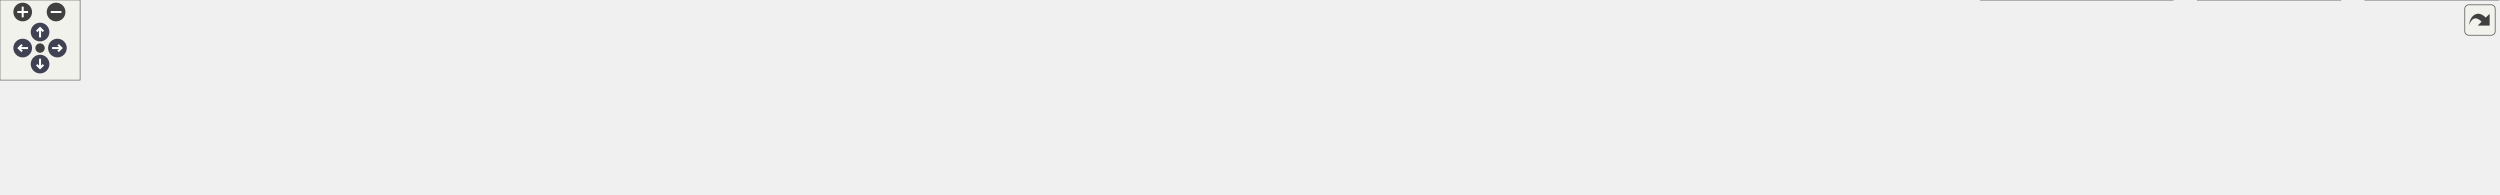
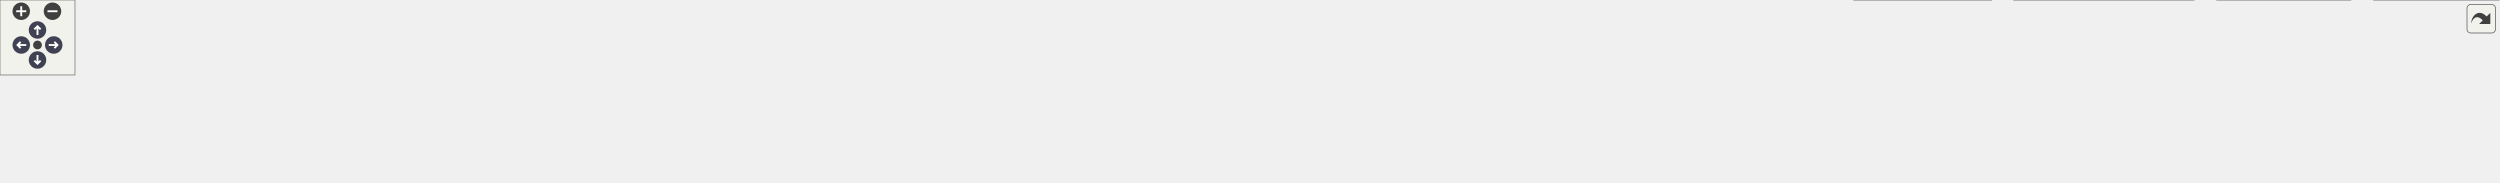
<svg xmlns="http://www.w3.org/2000/svg" xmlns:xlink="http://www.w3.org/1999/xlink" id="main" version="1.1" xml:space="preserve">
  <style type="text/css">
.node, .edge {opacity: 0.7;}
.node.selected, .edge.selected {opacity: 1;}
.edge:hover path { stroke: red; }
.edge:hover polygon { stroke: red; fill: red; }
</style>
  <defs>
    <circle id="rim" cx="0" cy="0" r="7" />
    <circle id="rim2" cx="0" cy="0" r="3.5" />
    <g id="zoomPlus">
      <use xlink:href="#rim" fill="#404040">
        <set attributeName="fill" to="#808080" begin="zoomplus.mouseover" end="zoomplus.mouseout" />
      </use>
      <path d="M-4,0h8M0,-4v8" fill="none" stroke="white" stroke-width="1.5" pointer-events="none" />
    </g>
    <g id="zoomMin">
      <use xlink:href="#rim" fill="#404040">
        <set attributeName="fill" to="#808080" begin="zoomminus.mouseover" end="zoomminus.mouseout" />
      </use>
      <path d="M-4,0h8" fill="none" stroke="white" stroke-width="1.5" pointer-events="none" />
    </g>
    <g id="arrowUp" transform="translate(30 24)">
      <use xlink:href="#rim" />
      <path pointer-events="none" fill="none" stroke="white" stroke-width="1.5" d="M0,-3.0v7 M-2.5,-0.5L0,-3.0L2.5,-0.5" />
    </g>
    <g id="arrowRight" transform="rotate(90) translate(36 -43)">
      <use xlink:href="#rim" />
      <path pointer-events="none" fill="none" stroke="white" stroke-width="1.5" d="M0,-3.0v7 M-2.5,-0.5L0,-3.0L2.5,-0.5" />
    </g>
    <g id="arrowDown" transform="rotate(180) translate(-30 -48)">
      <use xlink:href="#rim" />
      <path pointer-events="none" fill="none" stroke="white" stroke-width="1.5" d="M0,-3.0v7 M-2.5,-0.5L0,-3.0L2.5,-0.5" />
    </g>
    <g id="arrowLeft" transform="rotate(270) translate(-36 17)">
      <use xlink:href="#rim" />
      <path pointer-events="none" fill="none" stroke="white" stroke-width="1.5" d="M0,-3.0v7 M-2.5,-0.5L0,-3.0L2.5,-0.5" />
    </g>
    <g id="resetDef">
      <use xlink:href="#rim2" fill="#404040">
        <set attributeName="fill" to="#808080" begin="reset.mouseover" end="reset.mouseout" />
      </use>
    </g>
  </defs>
  <svg id="graph" class="graph">
    <g id="viewport">
      <g id="Node000001" class="node">
        <g id="a_Node000001">
          <a xlink:title=" ">
-             <polygon fill="#999999" stroke="#666666" points="1002.5,-85 888.5,-85 888.5,-66 1002.5,-66 1002.5,-85" />
-             <text text-anchor="middle" x="945.5" y="-73" font-family="Helvetica,sans-Serif" font-size="10.00">src/qtpasssettings.h</text>
+             <polygon fill="#999999" stroke="#666666" points="1066.5,-85 952.5,-85 952.5,-66 1066.5,-66 1066.5,-85" />
+             <text text-anchor="middle" x="1009.5" y="-73" font-family="Helvetica,sans-Serif" font-size="10.00">src/qtpasssettings.h</text>
          </a>
        </g>
      </g>
      <g id="Node000002" class="node">
        <g id="a_Node000002">
          <a xlink:href="configdialog_8cpp.html" target="_top" xlink:title=" ">
            <polygon fill="white" stroke="#666666" points="113,-24.5 0,-24.5 0,-5.5 113,-5.5 113,-24.5" />
            <text text-anchor="middle" x="56.5" y="-12.5" font-family="Helvetica,sans-Serif" font-size="10.00">src/configdialog.cpp</text>
          </a>
        </g>
      </g>
      <g id="edge1_Node000001_Node000002" class="edge">
        <g id="a_edge1_Node000001_Node000002">
          <a xlink:title=" ">
-             <path fill="none" stroke="#63b8ff" d="M878.14,-74.38C737.24,-73.36 401.36,-66.89 122.5,-30 112.4,-28.66 101.54,-26.62 91.6,-24.5" />
-             <polygon fill="#63b8ff" stroke="#63b8ff" points="878.32,-77.88 888.35,-74.45 878.37,-70.88 878.32,-77.88" />
+             <path fill="none" stroke="#63b8ff" d="M942.08,-74.76C793.43,-74.54 426.53,-69.62 122.5,-30 112.39,-28.68 101.54,-26.64 91.6,-24.53" />
+             <polygon fill="#63b8ff" stroke="#63b8ff" points="942.4,-78.26 952.4,-74.77 942.41,-71.26 942.4,-78.26" />
          </a>
        </g>
      </g>
      <g id="Node000003" class="node">
        <g id="a_Node000003">
          <a xlink:href="imitatepass_8cpp.html" target="_top" xlink:title=" ">
            <polygon fill="white" stroke="#666666" points="243.5,-24.5 131.5,-24.5 131.5,-5.5 243.5,-5.5 243.5,-24.5" />
            <text text-anchor="middle" x="187.5" y="-12.5" font-family="Helvetica,sans-Serif" font-size="10.00">src/imitatepass.cpp</text>
          </a>
        </g>
      </g>
      <g id="edge2_Node000001_Node000003" class="edge">
        <g id="a_edge2_Node000001_Node000003">
          <a xlink:title=" ">
-             <path fill="none" stroke="#63b8ff" d="M878.04,-73.48C753.75,-70.86 480.44,-61.69 252.5,-30 242.67,-28.63 232.11,-26.6 222.41,-24.51" />
-             <polygon fill="#63b8ff" stroke="#63b8ff" points="878.1,-76.98 888.17,-73.68 878.24,-69.98 878.1,-76.98" />
+             <path fill="none" stroke="#63b8ff" d="M942.22,-74C809.64,-72.25 505.49,-64.47 252.5,-30 242.66,-28.66 232.1,-26.64 222.41,-24.55" />
+             <polygon fill="#63b8ff" stroke="#63b8ff" points="942.19,-77.5 952.23,-74.12 942.28,-70.5 942.19,-77.5" />
          </a>
        </g>
      </g>
      <g id="Node000004" class="node">
        <g id="a_Node000004">
          <a xlink:href="keygendialog_8cpp.html" target="_top" xlink:title=" ">
            <polygon fill="white" stroke="#666666" points="381,-24.5 262,-24.5 262,-5.5 381,-5.5 381,-24.5" />
            <text text-anchor="middle" x="321.5" y="-12.5" font-family="Helvetica,sans-Serif" font-size="10.00">src/keygendialog.cpp</text>
          </a>
        </g>
      </g>
      <g id="edge3_Node000001_Node000004" class="edge">
        <g id="a_edge3_Node000001_Node000004">
          <a xlink:title=" ">
-             <path fill="none" stroke="#63b8ff" d="M878.01,-71.71C773.24,-66.78 565.34,-54.66 390.5,-30 380.33,-28.57 369.41,-26.57 359.32,-24.53" />
-             <polygon fill="#63b8ff" stroke="#63b8ff" points="877.97,-75.21 888.13,-72.18 878.3,-68.22 877.97,-75.21" />
+             <path fill="none" stroke="#63b8ff" d="M942.18,-72.49C828.18,-68.46 590.03,-57.3 390.5,-30 380.21,-28.59 369.14,-26.58 358.95,-24.51" />
+             <polygon fill="#63b8ff" stroke="#63b8ff" points="942.38,-76 952.49,-72.85 942.62,-69 942.38,-76" />
          </a>
        </g>
      </g>
      <g id="Node000005" class="node">
        <g id="a_Node000005">
          <a xlink:href="mainwindow_8cpp.html" target="_top" xlink:title=" ">
            <polygon fill="white" stroke="#666666" points="515.5,-24.5 399.5,-24.5 399.5,-5.5 515.5,-5.5 515.5,-24.5" />
            <text text-anchor="middle" x="457.5" y="-12.5" font-family="Helvetica,sans-Serif" font-size="10.00">src/mainwindow.cpp</text>
          </a>
        </g>
      </g>
      <g id="edge4_Node000001_Node000005" class="edge">
        <g id="a_edge4_Node000001_Node000005">
          <a xlink:title=" ">
-             <path fill="none" stroke="#63b8ff" d="M878.31,-69.5C794.99,-62.81 648.74,-49.5 524.5,-30 514.87,-28.49 504.54,-26.51 494.94,-24.52" />
-             <polygon fill="#63b8ff" stroke="#63b8ff" points="878.16,-73 888.4,-70.3 878.71,-66.02 878.16,-73" />
+             <path fill="none" stroke="#63b8ff" d="M942.29,-70.77C848.4,-65.01 672.8,-52.22 524.5,-30 514.75,-28.54 504.27,-26.55 494.57,-24.54" />
+             <polygon fill="#63b8ff" stroke="#63b8ff" points="942.31,-74.28 952.5,-71.39 942.73,-67.29 942.31,-74.28" />
          </a>
        </g>
      </g>
      <g id="Node000006" class="node">
        <g id="a_Node000006">
          <a xlink:href="pass_8cpp.html" target="_top" xlink:title=" ">
            <polygon fill="white" stroke="#666666" points="611,-24.5 534,-24.5 534,-5.5 611,-5.5 611,-24.5" />
            <text text-anchor="middle" x="572.5" y="-12.5" font-family="Helvetica,sans-Serif" font-size="10.00">src/pass.cpp</text>
          </a>
        </g>
      </g>
      <g id="edge5_Node000001_Node000006" class="edge">
        <g id="a_edge5_Node000001_Node000006">
          <a xlink:title=" ">
-             <path fill="none" stroke="#63b8ff" d="M877.9,-68.34C811.59,-61.57 707.88,-49.08 619.5,-30 612.68,-28.53 605.4,-26.56 598.66,-24.57" />
-             <polygon fill="#63b8ff" stroke="#63b8ff" points="877.91,-71.86 888.21,-69.37 878.61,-64.89 877.91,-71.86" />
+             <path fill="none" stroke="#63b8ff" d="M942.3,-70.44C864.13,-64.88 731.48,-52.88 619.5,-30 612.49,-28.57 605.02,-26.57 598.15,-24.53" />
+             <polygon fill="#63b8ff" stroke="#63b8ff" points="942.28,-73.94 952.5,-71.15 942.76,-66.96 942.28,-73.94" />
          </a>
        </g>
      </g>
      <g id="Node000007" class="node">
        <g id="a_Node000007">
          <a xlink:href="passworddialog_8cpp.html" target="_top" xlink:title=" ">
            <polygon fill="white" stroke="#666666" points="760,-24.5 629,-24.5 629,-5.5 760,-5.5 760,-24.5" />
            <text text-anchor="middle" x="694.5" y="-12.5" font-family="Helvetica,sans-Serif" font-size="10.00">src/passworddialog.cpp</text>
          </a>
        </g>
      </g>
      <g id="edge6_Node000001_Node000007" class="edge">
        <g id="a_edge6_Node000001_Node000007">
          <a xlink:title=" ">
-             <path fill="none" stroke="#63b8ff" d="M899.08,-63.68C850.58,-52.38 775.49,-34.88 731.04,-24.52" />
-             <polygon fill="#63b8ff" stroke="#63b8ff" points="898.47,-67.13 909,-65.99 900.06,-60.32 898.47,-67.13" />
+             <path fill="none" stroke="#63b8ff" d="M953.48,-64.13C904.84,-55.13 832.51,-41.72 769.5,-30 759.99,-28.23 749.81,-26.33 740.11,-24.52" />
+             <polygon fill="#63b8ff" stroke="#63b8ff" points="953.02,-67.61 963.49,-65.99 954.29,-60.72 953.02,-67.61" />
          </a>
        </g>
      </g>
      <g id="Node000008" class="node">
        <g id="a_Node000008">
          <a xlink:href="qtpass_8cpp.html" target="_top" xlink:title=" ">
            <polygon fill="white" stroke="#666666" points="864.5,-24.5 778.5,-24.5 778.5,-5.5 864.5,-5.5 864.5,-24.5" />
            <text text-anchor="middle" x="821.5" y="-12.5" font-family="Helvetica,sans-Serif" font-size="10.00">src/qtpass.cpp</text>
          </a>
        </g>
      </g>
      <g id="edge7_Node000001_Node000008" class="edge">
        <g id="a_edge7_Node000001_Node000008">
          <a xlink:title=" ">
-             <path fill="none" stroke="#63b8ff" d="M918.23,-61.63C894.31,-50.35 860.22,-34.27 839.55,-24.52" />
-             <polygon fill="#63b8ff" stroke="#63b8ff" points="916.93,-64.89 927.47,-65.99 919.92,-58.56 916.93,-64.89" />
+             <path fill="none" stroke="#63b8ff" d="M972.42,-62.96C936.06,-51.65 881.47,-34.66 848.87,-24.52" />
+             <polygon fill="#63b8ff" stroke="#63b8ff" points="971.57,-66.36 982.16,-65.99 973.65,-59.68 971.57,-66.36" />
          </a>
        </g>
      </g>
      <g id="Node000009" class="node">
        <g id="a_Node000009">
          <a xlink:href="qtpasssettings_8cpp.html" target="_top" xlink:title=" ">
            <polygon fill="white" stroke="#666666" points="1008,-24.5 883,-24.5 883,-5.5 1008,-5.5 1008,-24.5" />
            <text text-anchor="middle" x="945.5" y="-12.5" font-family="Helvetica,sans-Serif" font-size="10.00">src/qtpasssettings.cpp</text>
          </a>
        </g>
      </g>
      <g id="edge8_Node000001_Node000009" class="edge">
        <g id="a_edge8_Node000001_Node000009">
          <a xlink:title=" ">
-             <path fill="none" stroke="#63b8ff" d="M945.5,-55.66C945.5,-45.24 945.5,-32.8 945.5,-24.67" />
-             <polygon fill="#63b8ff" stroke="#63b8ff" points="942,-55.87 945.5,-65.87 949,-55.87 942,-55.87" />
+             <path fill="none" stroke="#63b8ff" d="M992.44,-58.91C980.44,-47.94 964.83,-33.67 954.98,-24.67" />
+             <polygon fill="#63b8ff" stroke="#63b8ff" points="990.31,-61.7 1000.06,-65.87 995.04,-56.54 990.31,-61.7" />
          </a>
        </g>
      </g>
      <g id="Node000010" class="node">
        <g id="a_Node000010">
          <a xlink:href="realpass_8cpp.html" target="_top" xlink:title=" ">
            <polygon fill="white" stroke="#666666" points="1121,-24.5 1026,-24.5 1026,-5.5 1121,-5.5 1121,-24.5" />
            <text text-anchor="middle" x="1073.5" y="-12.5" font-family="Helvetica,sans-Serif" font-size="10.00">src/realpass.cpp</text>
          </a>
        </g>
      </g>
      <g id="edge9_Node000001_Node000010" class="edge">
        <g id="a_edge9_Node000001_Node000010">
          <a xlink:title=" ">
-             <path fill="none" stroke="#63b8ff" d="M973.33,-61.78C998.03,-50.49 1033.43,-34.31 1054.87,-24.52" />
-             <polygon fill="#63b8ff" stroke="#63b8ff" points="971.75,-58.65 964.11,-65.99 974.66,-65.02 971.75,-58.65" />
+             <path fill="none" stroke="#63b8ff" d="M1026.56,-58.91C1038.56,-47.94 1054.17,-33.67 1064.02,-24.67" />
+             <polygon fill="#63b8ff" stroke="#63b8ff" points="1023.96,-56.54 1018.94,-65.87 1028.69,-61.7 1023.96,-56.54" />
          </a>
        </g>
      </g>
      <g id="Node000011" class="node">
        <g id="a_Node000011">
          <a xlink:href="storemodel_8cpp.html" target="_top" xlink:title=" ">
            <polygon fill="white" stroke="#666666" points="1249.5,-24.5 1139.5,-24.5 1139.5,-5.5 1249.5,-5.5 1249.5,-24.5" />
            <text text-anchor="middle" x="1194.5" y="-12.5" font-family="Helvetica,sans-Serif" font-size="10.00">src/storemodel.cpp</text>
          </a>
        </g>
      </g>
      <g id="edge10_Node000001_Node000011" class="edge">
        <g id="a_edge10_Node000001_Node000011">
          <a xlink:title=" ">
-             <path fill="none" stroke="#63b8ff" d="M991.55,-63.68C1039.67,-52.38 1114.16,-34.88 1158.25,-24.52" />
-             <polygon fill="#63b8ff" stroke="#63b8ff" points="990.64,-60.3 981.71,-65.99 992.24,-67.11 990.64,-60.3" />
+             <path fill="none" stroke="#63b8ff" d="M1045.98,-62.96C1081.77,-51.65 1135.49,-34.66 1167.57,-24.52" />
+             <polygon fill="#63b8ff" stroke="#63b8ff" points="1044.88,-59.64 1036.4,-65.99 1046.99,-66.32 1044.88,-59.64" />
          </a>
        </g>
      </g>
      <g id="Node000012" class="node">
        <g id="a_Node000012">
          <a xlink:href="usersdialog_8cpp.html" target="_top" xlink:title=" ">
            <polygon fill="white" stroke="#666666" points="1377.5,-24.5 1267.5,-24.5 1267.5,-5.5 1377.5,-5.5 1377.5,-24.5" />
            <text text-anchor="middle" x="1322.5" y="-12.5" font-family="Helvetica,sans-Serif" font-size="10.00">src/usersdialog.cpp</text>
          </a>
        </g>
      </g>
      <g id="edge11_Node000001_Node000012" class="edge">
        <g id="a_edge11_Node000001_Node000012">
          <a xlink:title=" ">
-             <path fill="none" stroke="#63b8ff" d="M1012.82,-66.4C1076.36,-58.4 1174.2,-45.19 1258.5,-30 1267.34,-28.41 1276.82,-26.46 1285.7,-24.54" />
-             <polygon fill="#63b8ff" stroke="#63b8ff" points="1012.02,-62.97 1002.53,-67.68 1012.89,-69.91 1012.02,-62.97" />
+             <path fill="none" stroke="#63b8ff" d="M1070.73,-64.23C1121.21,-55.61 1194.63,-42.69 1258.5,-30 1266.98,-28.32 1276.06,-26.4 1284.65,-24.53" />
+             <polygon fill="#63b8ff" stroke="#63b8ff" points="1069.9,-60.82 1060.63,-65.95 1071.08,-67.72 1069.9,-60.82" />
          </a>
        </g>
      </g>
      <g id="Node000013" class="node">
        <g id="a_Node000013">
          <a xlink:href="util_8cpp.html" target="_top" xlink:title=" ">
            <polygon fill="white" stroke="#666666" points="1465.5,-24.5 1395.5,-24.5 1395.5,-5.5 1465.5,-5.5 1465.5,-24.5" />
            <text text-anchor="middle" x="1430.5" y="-12.5" font-family="Helvetica,sans-Serif" font-size="10.00">src/util.cpp</text>
          </a>
        </g>
      </g>
      <g id="edge12_Node000001_Node000013" class="edge">
        <g id="a_edge12_Node000001_Node000013">
          <a xlink:title=" ">
-             <path fill="none" stroke="#63b8ff" d="M1012.82,-72.05C1099.88,-67.88 1255.85,-57.07 1386.5,-30 1393.09,-28.63 1400.1,-26.66 1406.53,-24.62" />
-             <polygon fill="#63b8ff" stroke="#63b8ff" points="1012.64,-68.55 1002.81,-72.51 1012.96,-75.54 1012.64,-68.55" />
+             <path fill="none" stroke="#63b8ff" d="M1076.95,-70.43C1152.88,-64.95 1279.6,-53.1 1386.5,-30 1393.08,-28.58 1400.08,-26.58 1406.52,-24.54" />
+             <polygon fill="#63b8ff" stroke="#63b8ff" points="1076.31,-66.96 1066.58,-71.16 1076.8,-73.95 1076.31,-66.96" />
          </a>
        </g>
      </g>
      <g id="Node000014" class="node">
        <g id="a_Node000014">
-           <a xlink:href="tst__passwordconfig_8cpp.html" target="_top" xlink:title=" ">
-             <polygon fill="white" stroke="#666666" points="1627.5,-30 1483.5,-30 1483.5,0 1627.5,0 1627.5,-30" />
-             <text text-anchor="start" x="1491.5" y="-18" font-family="Helvetica,sans-Serif" font-size="10.00">tests/auto/passwordconfig</text>
-             <text text-anchor="middle" x="1555.5" y="-7" font-family="Helvetica,sans-Serif" font-size="10.00">/tst_passwordconfig.cpp</text>
+           <a xlink:href="tst__executor_8cpp.html" target="_top" xlink:title=" ">
+             <polygon fill="white" stroke="#666666" points="1593.5,-30 1483.5,-30 1483.5,0 1593.5,0 1593.5,-30" />
+             <text text-anchor="start" x="1491.5" y="-18" font-family="Helvetica,sans-Serif" font-size="10.00">tests/auto/executor</text>
+             <text text-anchor="middle" x="1538.5" y="-7" font-family="Helvetica,sans-Serif" font-size="10.00">/tst_executor.cpp</text>
          </a>
        </g>
      </g>
      <g id="edge13_Node000001_Node000014" class="edge">
        <g id="a_edge13_Node000001_Node000014">
          <a xlink:title=" ">
-             <path fill="none" stroke="#63b8ff" d="M1012.85,-70.72C1113.56,-64.65 1309.23,-51.19 1474.5,-30 1477.33,-29.64 1480.21,-29.25 1483.12,-28.83" />
-             <polygon fill="#63b8ff" stroke="#63b8ff" points="1012.59,-67.23 1002.82,-71.32 1013.01,-74.22 1012.59,-67.23" />
+             <path fill="none" stroke="#63b8ff" d="M1076.83,-70.6C1167.55,-64.76 1333.9,-52.02 1474.5,-30 1477.42,-29.54 1480.41,-29.03 1483.42,-28.49" />
+             <polygon fill="#63b8ff" stroke="#63b8ff" points="1076.44,-67.12 1066.68,-71.24 1076.89,-74.1 1076.44,-67.12" />
          </a>
        </g>
      </g>
      <g id="Node000015" class="node">
        <g id="a_Node000015">
-           <a xlink:href="tst__settings_8cpp.html" target="_top" xlink:title=" ">
-             <polygon fill="white" stroke="#666666" points="1753,-30 1646,-30 1646,0 1753,0 1753,-30" />
-             <text text-anchor="start" x="1654" y="-18" font-family="Helvetica,sans-Serif" font-size="10.00">tests/auto/settings</text>
-             <text text-anchor="middle" x="1699.5" y="-7" font-family="Helvetica,sans-Serif" font-size="10.00">/tst_settings.cpp</text>
+           <a xlink:href="tst__passwordconfig_8cpp.html" target="_top" xlink:title=" ">
+             <polygon fill="white" stroke="#666666" points="1755.5,-30 1611.5,-30 1611.5,0 1755.5,0 1755.5,-30" />
+             <text text-anchor="start" x="1619.5" y="-18" font-family="Helvetica,sans-Serif" font-size="10.00">tests/auto/passwordconfig</text>
+             <text text-anchor="middle" x="1683.5" y="-7" font-family="Helvetica,sans-Serif" font-size="10.00">/tst_passwordconfig.cpp</text>
          </a>
        </g>
      </g>
      <g id="edge14_Node000001_Node000015" class="edge">
        <g id="a_edge14_Node000001_Node000015">
          <a xlink:title=" ">
-             <path fill="none" stroke="#63b8ff" d="M1012.78,-73.61C1136.75,-71.2 1409.32,-62.36 1636.5,-30 1639.61,-29.56 1642.79,-29.04 1645.99,-28.48" />
-             <polygon fill="#63b8ff" stroke="#63b8ff" points="1012.62,-70.11 1002.69,-73.8 1012.75,-77.11 1012.62,-70.11" />
+             <path fill="none" stroke="#63b8ff" d="M1076.81,-71.56C1187.01,-66.28 1412.67,-53.47 1602.5,-30 1605.33,-29.65 1608.22,-29.27 1611.13,-28.86" />
+             <polygon fill="#63b8ff" stroke="#63b8ff" points="1076.33,-68.08 1066.51,-72.05 1076.66,-75.07 1076.33,-68.08" />
          </a>
        </g>
      </g>
      <g id="Node000016" class="node">
        <g id="a_Node000016">
-           <a xlink:href="tst__util_8cpp.html" target="_top" xlink:title=" ">
-             <polygon fill="white" stroke="#666666" points="1871.5,-30 1771.5,-30 1771.5,0 1871.5,0 1871.5,-30" />
-             <text text-anchor="start" x="1779.5" y="-18" font-family="Helvetica,sans-Serif" font-size="10.00">tests/auto/util/tst</text>
-             <text text-anchor="middle" x="1821.5" y="-7" font-family="Helvetica,sans-Serif" font-size="10.00">_util.cpp</text>
+           <a xlink:href="tst__settings_8cpp.html" target="_top" xlink:title=" ">
+             <polygon fill="white" stroke="#666666" points="1881,-30 1774,-30 1774,0 1881,0 1881,-30" />
+             <text text-anchor="start" x="1782" y="-18" font-family="Helvetica,sans-Serif" font-size="10.00">tests/auto/settings</text>
+             <text text-anchor="middle" x="1827.5" y="-7" font-family="Helvetica,sans-Serif" font-size="10.00">/tst_settings.cpp</text>
          </a>
        </g>
      </g>
      <g id="edge15_Node000001_Node000016" class="edge">
        <g id="a_edge15_Node000001_Node000016">
          <a xlink:title=" ">
-             <path fill="none" stroke="#63b8ff" d="M1012.97,-74.88C1153.28,-74.79 1486.48,-69.94 1762.5,-30 1765.42,-29.58 1768.4,-29.08 1771.41,-28.53" />
-             <polygon fill="#63b8ff" stroke="#63b8ff" points="1012.8,-71.38 1002.8,-74.88 1012.8,-78.38 1012.8,-71.38" />
+             <path fill="none" stroke="#63b8ff" d="M1077.02,-74.13C1209.49,-72.6 1512.54,-65.19 1764.5,-30 1767.61,-29.57 1770.79,-29.06 1773.99,-28.5" />
+             <polygon fill="#63b8ff" stroke="#63b8ff" points="1076.6,-70.63 1066.63,-74.24 1076.67,-77.63 1076.6,-70.63" />
+           </a>
+         </g>
+       </g>
+       <g id="Node000017" class="node">
+         <g id="a_Node000017">
+           <a xlink:href="tst__util_8cpp.html" target="_top" xlink:title=" ">
+             <polygon fill="white" stroke="#666666" points="1999.5,-30 1899.5,-30 1899.5,0 1999.5,0 1999.5,-30" />
+             <text text-anchor="start" x="1907.5" y="-18" font-family="Helvetica,sans-Serif" font-size="10.00">tests/auto/util/tst</text>
+             <text text-anchor="middle" x="1949.5" y="-7" font-family="Helvetica,sans-Serif" font-size="10.00">_util.cpp</text>
+           </a>
+         </g>
+       </g>
+       <g id="edge16_Node000001_Node000017" class="edge">
+         <g id="a_edge16_Node000001_Node000017">
+           <a xlink:title=" ">
+             <path fill="none" stroke="#63b8ff" d="M1076.81,-75.27C1224.78,-76.05 1589.2,-72.99 1890.5,-30 1893.42,-29.58 1896.4,-29.09 1899.41,-28.54" />
+             <polygon fill="#63b8ff" stroke="#63b8ff" points="1076.55,-71.77 1066.53,-75.21 1076.51,-78.77 1076.55,-71.77" />
          </a>
        </g>
      </g>
    </g>
  </svg>
  <g id="navigator" transform="translate(0 0)" fill="#404254">
    <rect fill="#f2f5e9" fill-opacity="0.5" stroke="#606060" stroke-width=".5" x="0" y="0" width="60" height="60" />
    <use id="zoomplus" xlink:href="#zoomPlus" x="17" y="9" />
    <use id="zoomminus" xlink:href="#zoomMin" x="42" y="9" />
    <use id="reset" xlink:href="#resetDef" x="30" y="36" />
    <use id="arrowup" xlink:href="#arrowUp" x="0" y="0" />
    <use id="arrowright" xlink:href="#arrowRight" x="0" y="0" />
    <use id="arrowdown" xlink:href="#arrowDown" x="0" y="0" />
    <use id="arrowleft" xlink:href="#arrowLeft" x="0" y="0" />
  </g>
  <svg viewBox="0 0 15 15" width="100%" height="30px" preserveAspectRatio="xMaxYMin meet">
    <g id="arrow_out" transform="scale(0.3 0.3)">
      <a xlink:href="qtpasssettings_8h__dep__incl_org.svg" target="_base">
        <rect id="button" ry="5" rx="5" y="6" x="6" height="38" width="38" fill="#f2f5e9" fill-opacity="0.5" stroke="#606060" stroke-width="1.0" />
        <path id="arrow" d="M 11.5,31.437 C 11.94,20.098 22.043,11.323 32.159,21.979 L 37.069,17.246 C 37.069,17.246 37.088,32 37.088,32 L 22.16,31.978 C 22.16,31.978 26.998,27.14 26.998,27.14 C 18.529,18.264 13.292,25.23 11.5,31.437 z" style="fill:#404040;" />
      </a>
    </g>
  </svg>
  <style type="text/css">

[data-mouse-over-selected='false'] { opacity: 0.7; }
[data-mouse-over-selected='true']  { opacity: 1.0; }

</style>
</svg>
